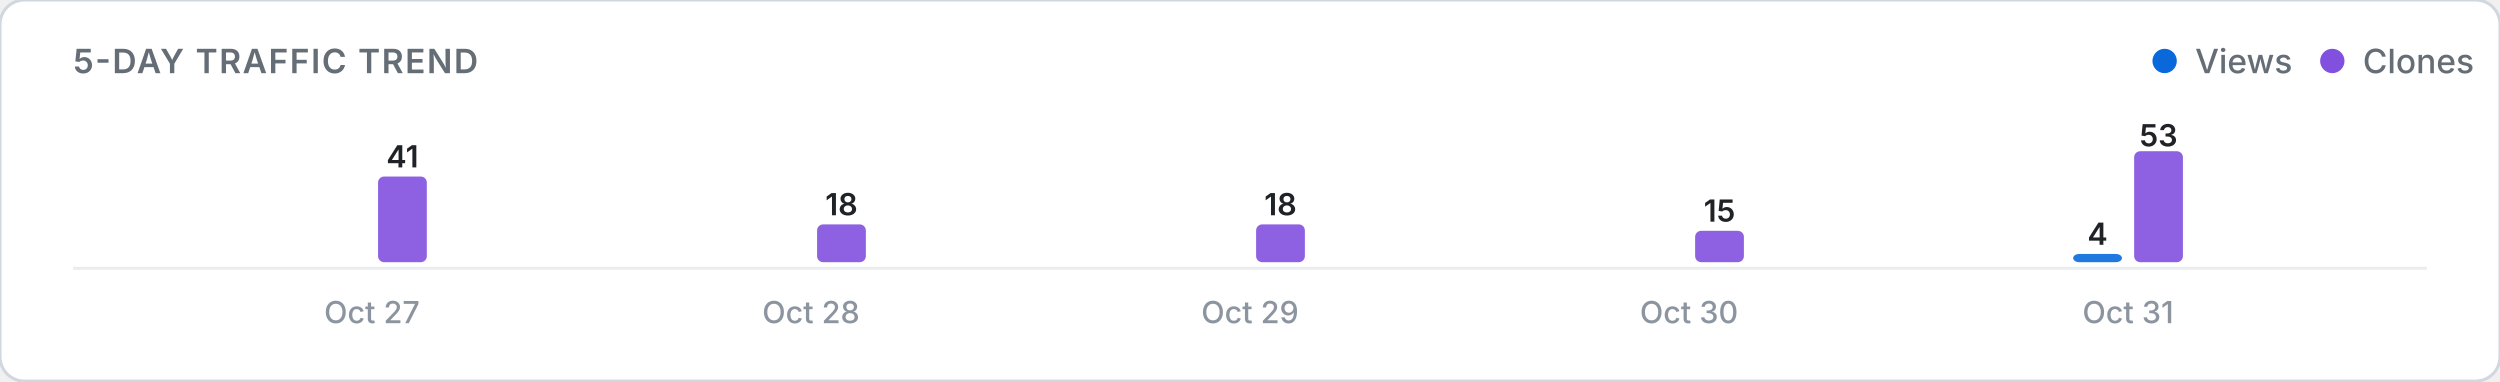
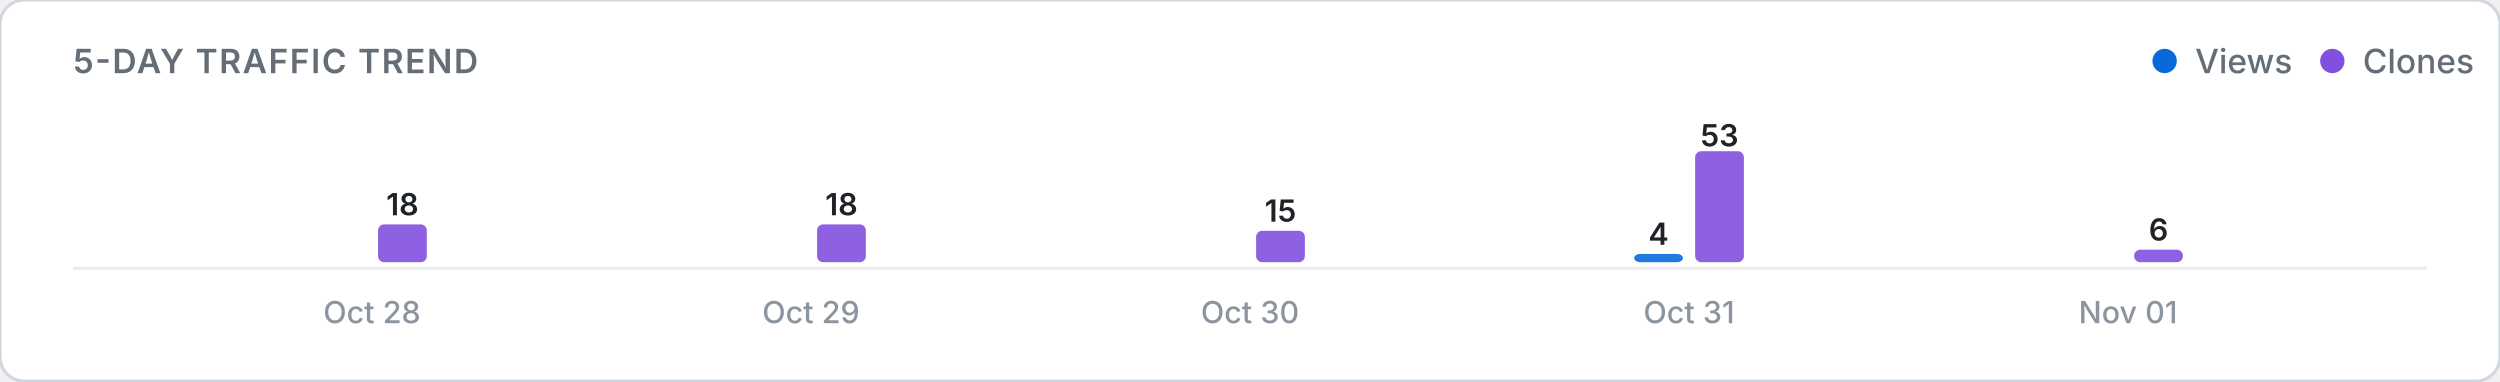
<svg xmlns="http://www.w3.org/2000/svg" viewBox="0 0 820 125" width="100%" height="auto">
  <defs>
    <style>
      .card-bg { fill: #ffffff; stroke: #d0d7de; stroke-width: 1; }
      .title-text { font: 600 11px -apple-system, BlinkMacSystemFont, "Segoe UI", Inter, Roboto, sans-serif; fill: #656d76; letter-spacing: 0.5px; }
      .legend-text { font: 500 11px -apple-system, BlinkMacSystemFont, "Segoe UI", Inter, Roboto, sans-serif; fill: #656d76; }
      .axis-label { font: 500 10px -apple-system, BlinkMacSystemFont, "Segoe UI", Inter, Roboto, sans-serif; fill: #8c959f; }
      .count-label { font: 600 10px -apple-system, BlinkMacSystemFont, "Segoe UI", Inter, Roboto, sans-serif; fill: #1f2328; }
      .empty-text { font: 400 11px -apple-system, BlinkMacSystemFont, "Segoe UI", Inter, Roboto, sans-serif; fill: #8c959f; }
      .baseline { stroke: #eaecef; stroke-width: 1; }
      @media (prefers-color-scheme: dark) {
        .card-bg { fill: #0d1117; stroke: #30363d; }
        .title-text { fill: #8b949e; }
        .legend-text { fill: #8b949e; }
        .axis-label { fill: #6e7681; }
        .count-label { fill: #f0f6fc; }
        .empty-text { fill: #6e7681; }
        .baseline { stroke: #21262d; }
      }
    </style>
  </defs>
  <rect width="820" height="125" rx="8" class="card-bg" />
  <text x="24" y="24" class="title-text">5-DAY TRAFFIC TREND</text>
  <g>
    <circle cx="710" cy="20" r="4" fill="#0969da" />
    <text x="720" y="24" class="legend-text">Views</text>
    <circle cx="765" cy="20" r="4" fill="#8250df" />
    <text x="775" y="24" class="legend-text">Clones</text>
  </g>
  <line x1="24" y1="88" x2="796" y2="88" class="baseline" />
  <g>
    <rect x="104.0" y="86.0" width="16.0" height="0.0" rx="2" fill="#0969da" opacity="0.9" />
-     <rect x="124.0" y="57.9" width="16.0" height="28.1" rx="2" fill="#8250df" opacity="0.9" />
-     <text x="132.0" y="54.9" class="count-label" text-anchor="middle">41</text>
-     <text x="122.0" y="106" class="axis-label" text-anchor="middle">Oct 27</text>
+     <rect x="124.0" y="73.6" width="16.0" height="12.4" rx="2" fill="#8250df" opacity="0.9" />
+     <text x="132.0" y="70.6" class="count-label" text-anchor="middle">18</text>
+     <text x="122.0" y="106" class="axis-label" text-anchor="middle">Oct 28</text>
    <rect x="248.0" y="86.0" width="16.0" height="0.0" rx="2" fill="#0969da" opacity="0.9" />
    <rect x="268.0" y="73.6" width="16.0" height="12.4" rx="2" fill="#8250df" opacity="0.9" />
    <text x="276.0" y="70.6" class="count-label" text-anchor="middle">18</text>
-     <text x="266.0" y="106" class="axis-label" text-anchor="middle">Oct 28</text>
+     <text x="266.0" y="106" class="axis-label" text-anchor="middle">Oct 29</text>
    <rect x="392.0" y="86.0" width="16.0" height="0.0" rx="2" fill="#0969da" opacity="0.9" />
-     <rect x="412.0" y="73.6" width="16.0" height="12.4" rx="2" fill="#8250df" opacity="0.9" />
-     <text x="420.0" y="70.6" class="count-label" text-anchor="middle">18</text>
-     <text x="410.0" y="106" class="axis-label" text-anchor="middle">Oct 29</text>
-     <rect x="536.0" y="86.0" width="16.0" height="0.0" rx="2" fill="#0969da" opacity="0.9" />
-     <rect x="556.0" y="75.7" width="16.0" height="10.3" rx="2" fill="#8250df" opacity="0.9" />
-     <text x="564.0" y="72.7" class="count-label" text-anchor="middle">15</text>
-     <text x="554.0" y="106" class="axis-label" text-anchor="middle">Oct 30</text>
-     <rect x="680.0" y="83.3" width="16.0" height="2.7" rx="2" fill="#0969da" opacity="0.9" />
-     <text x="688.0" y="80.3" class="count-label" text-anchor="middle">4</text>
-     <rect x="700.0" y="49.6" width="16.0" height="36.4" rx="2" fill="#8250df" opacity="0.9" />
-     <text x="708.0" y="48.0" class="count-label" text-anchor="middle">53</text>
-     <text x="698.0" y="106" class="axis-label" text-anchor="middle">Oct 31</text>
+     <rect x="412.0" y="75.7" width="16.0" height="10.3" rx="2" fill="#8250df" opacity="0.9" />
+     <text x="420.0" y="72.7" class="count-label" text-anchor="middle">15</text>
+     <text x="410.0" y="106" class="axis-label" text-anchor="middle">Oct 30</text>
+     <rect x="536.0" y="83.3" width="16.0" height="2.7" rx="2" fill="#0969da" opacity="0.9" />
+     <text x="544.0" y="80.3" class="count-label" text-anchor="middle">4</text>
+     <rect x="556.0" y="49.6" width="16.0" height="36.4" rx="2" fill="#8250df" opacity="0.9" />
+     <text x="564.0" y="48.0" class="count-label" text-anchor="middle">53</text>
+     <text x="554.0" y="106" class="axis-label" text-anchor="middle">Oct 31</text>
+     <rect x="680.0" y="86.0" width="16.0" height="0.0" rx="2" fill="#0969da" opacity="0.9" />
+     <rect x="700.0" y="81.9" width="16.0" height="4.1" rx="2" fill="#8250df" opacity="0.9" />
+     <text x="708.0" y="78.9" class="count-label" text-anchor="middle">6</text>
+     <text x="698.0" y="106" class="axis-label" text-anchor="middle">Nov 01</text>
  </g>
</svg>
